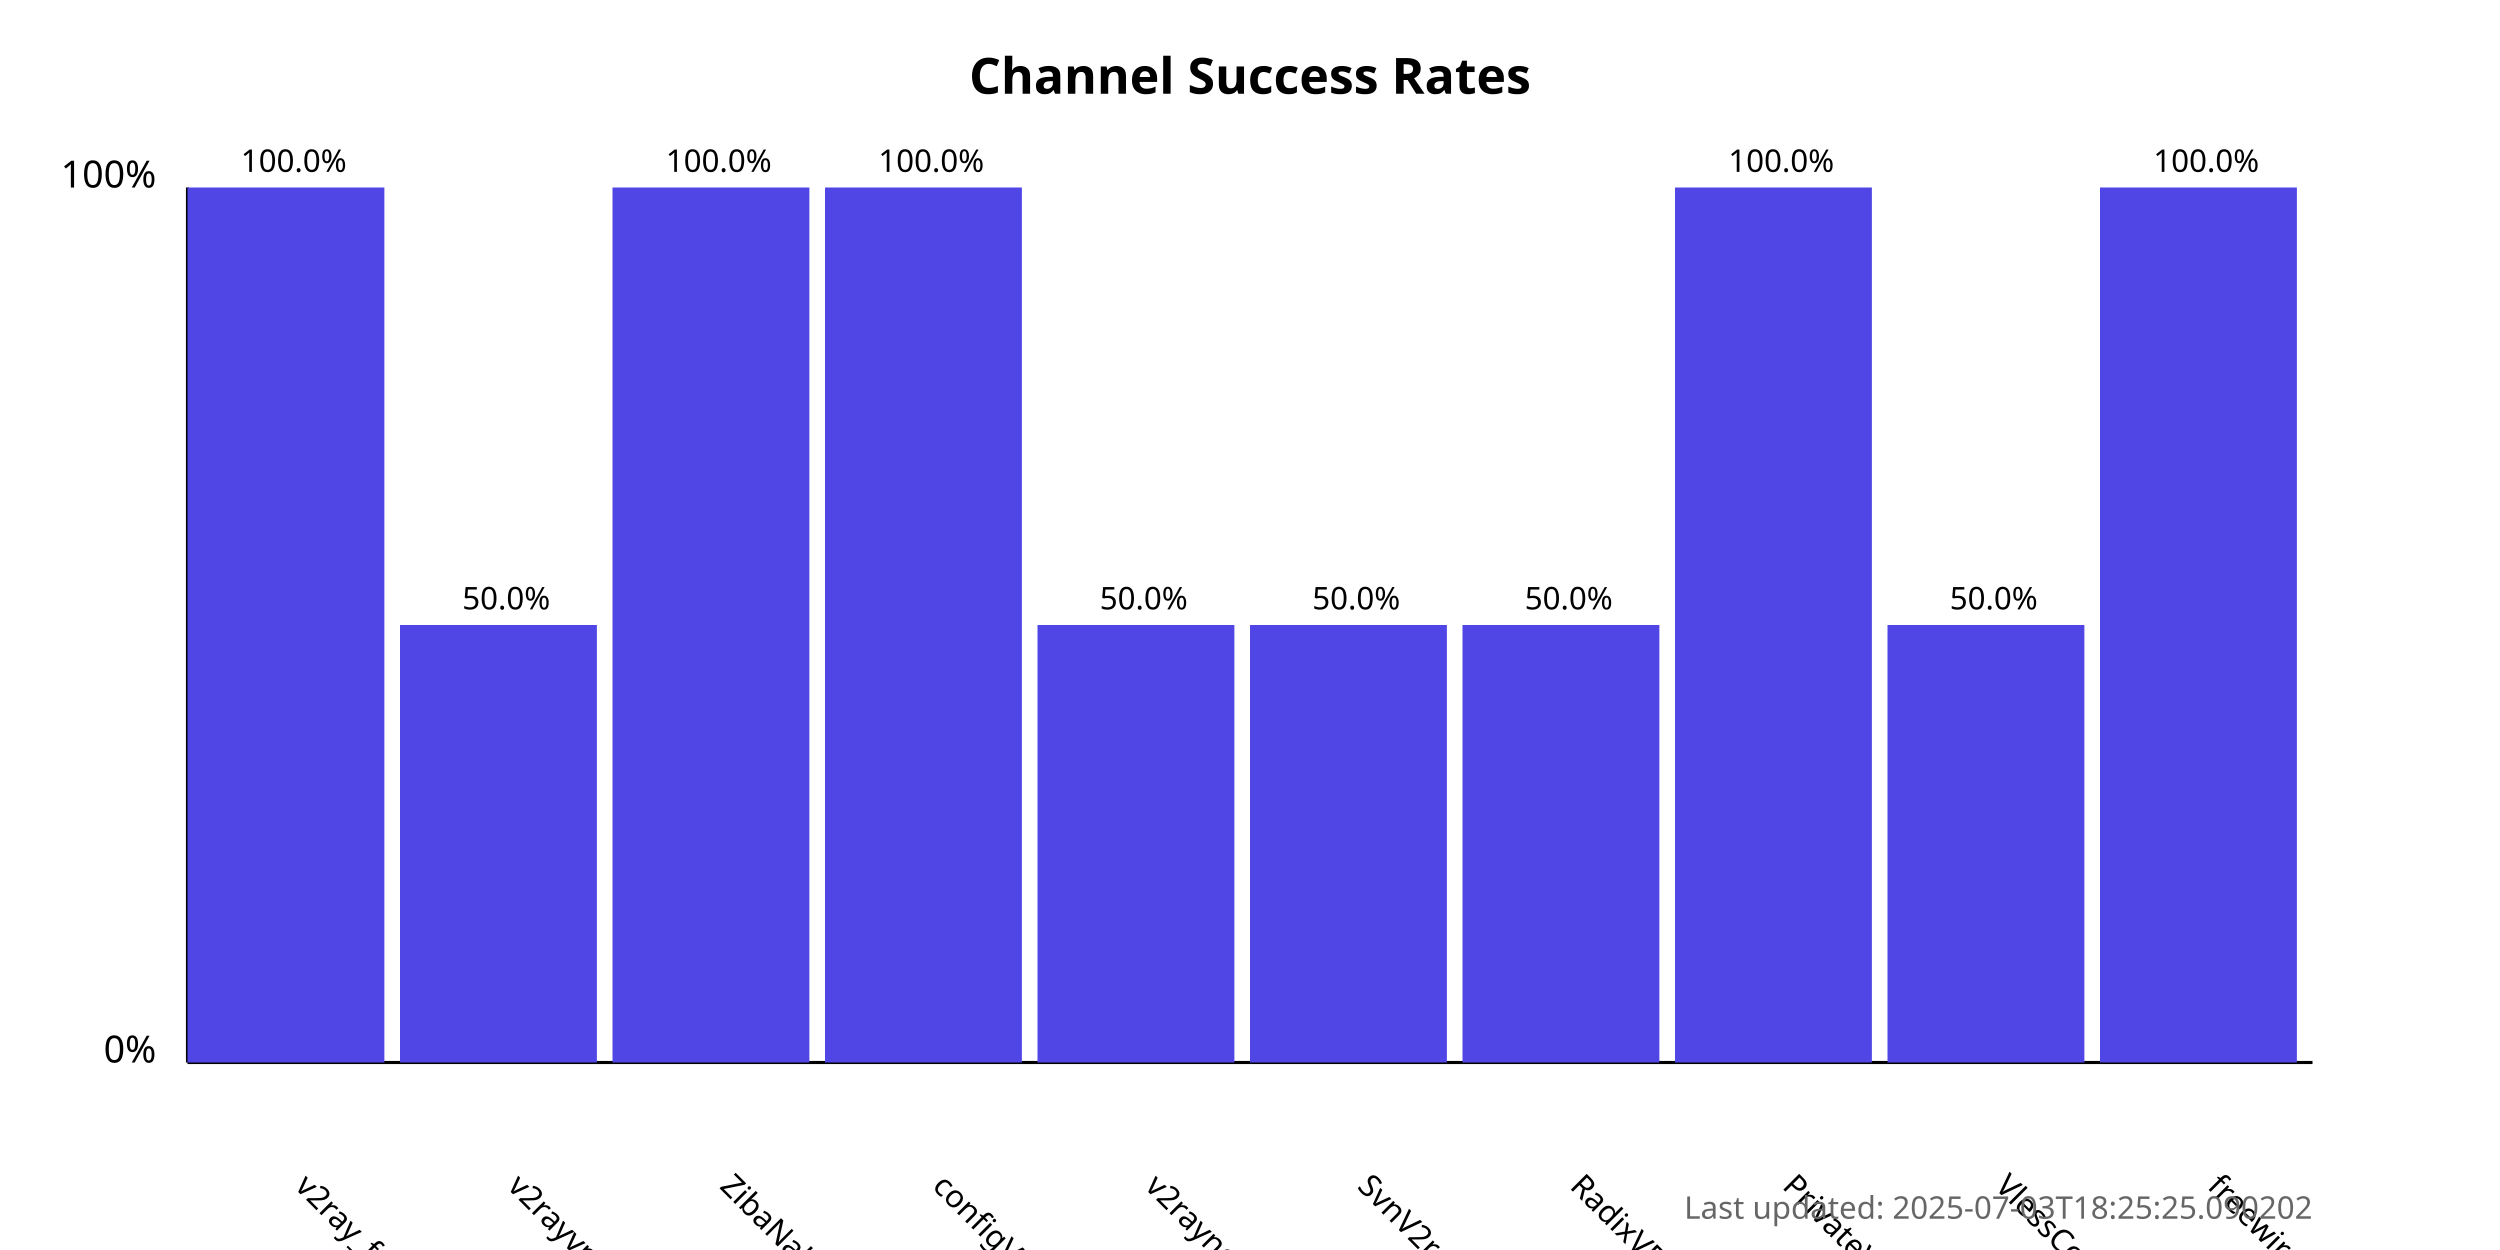
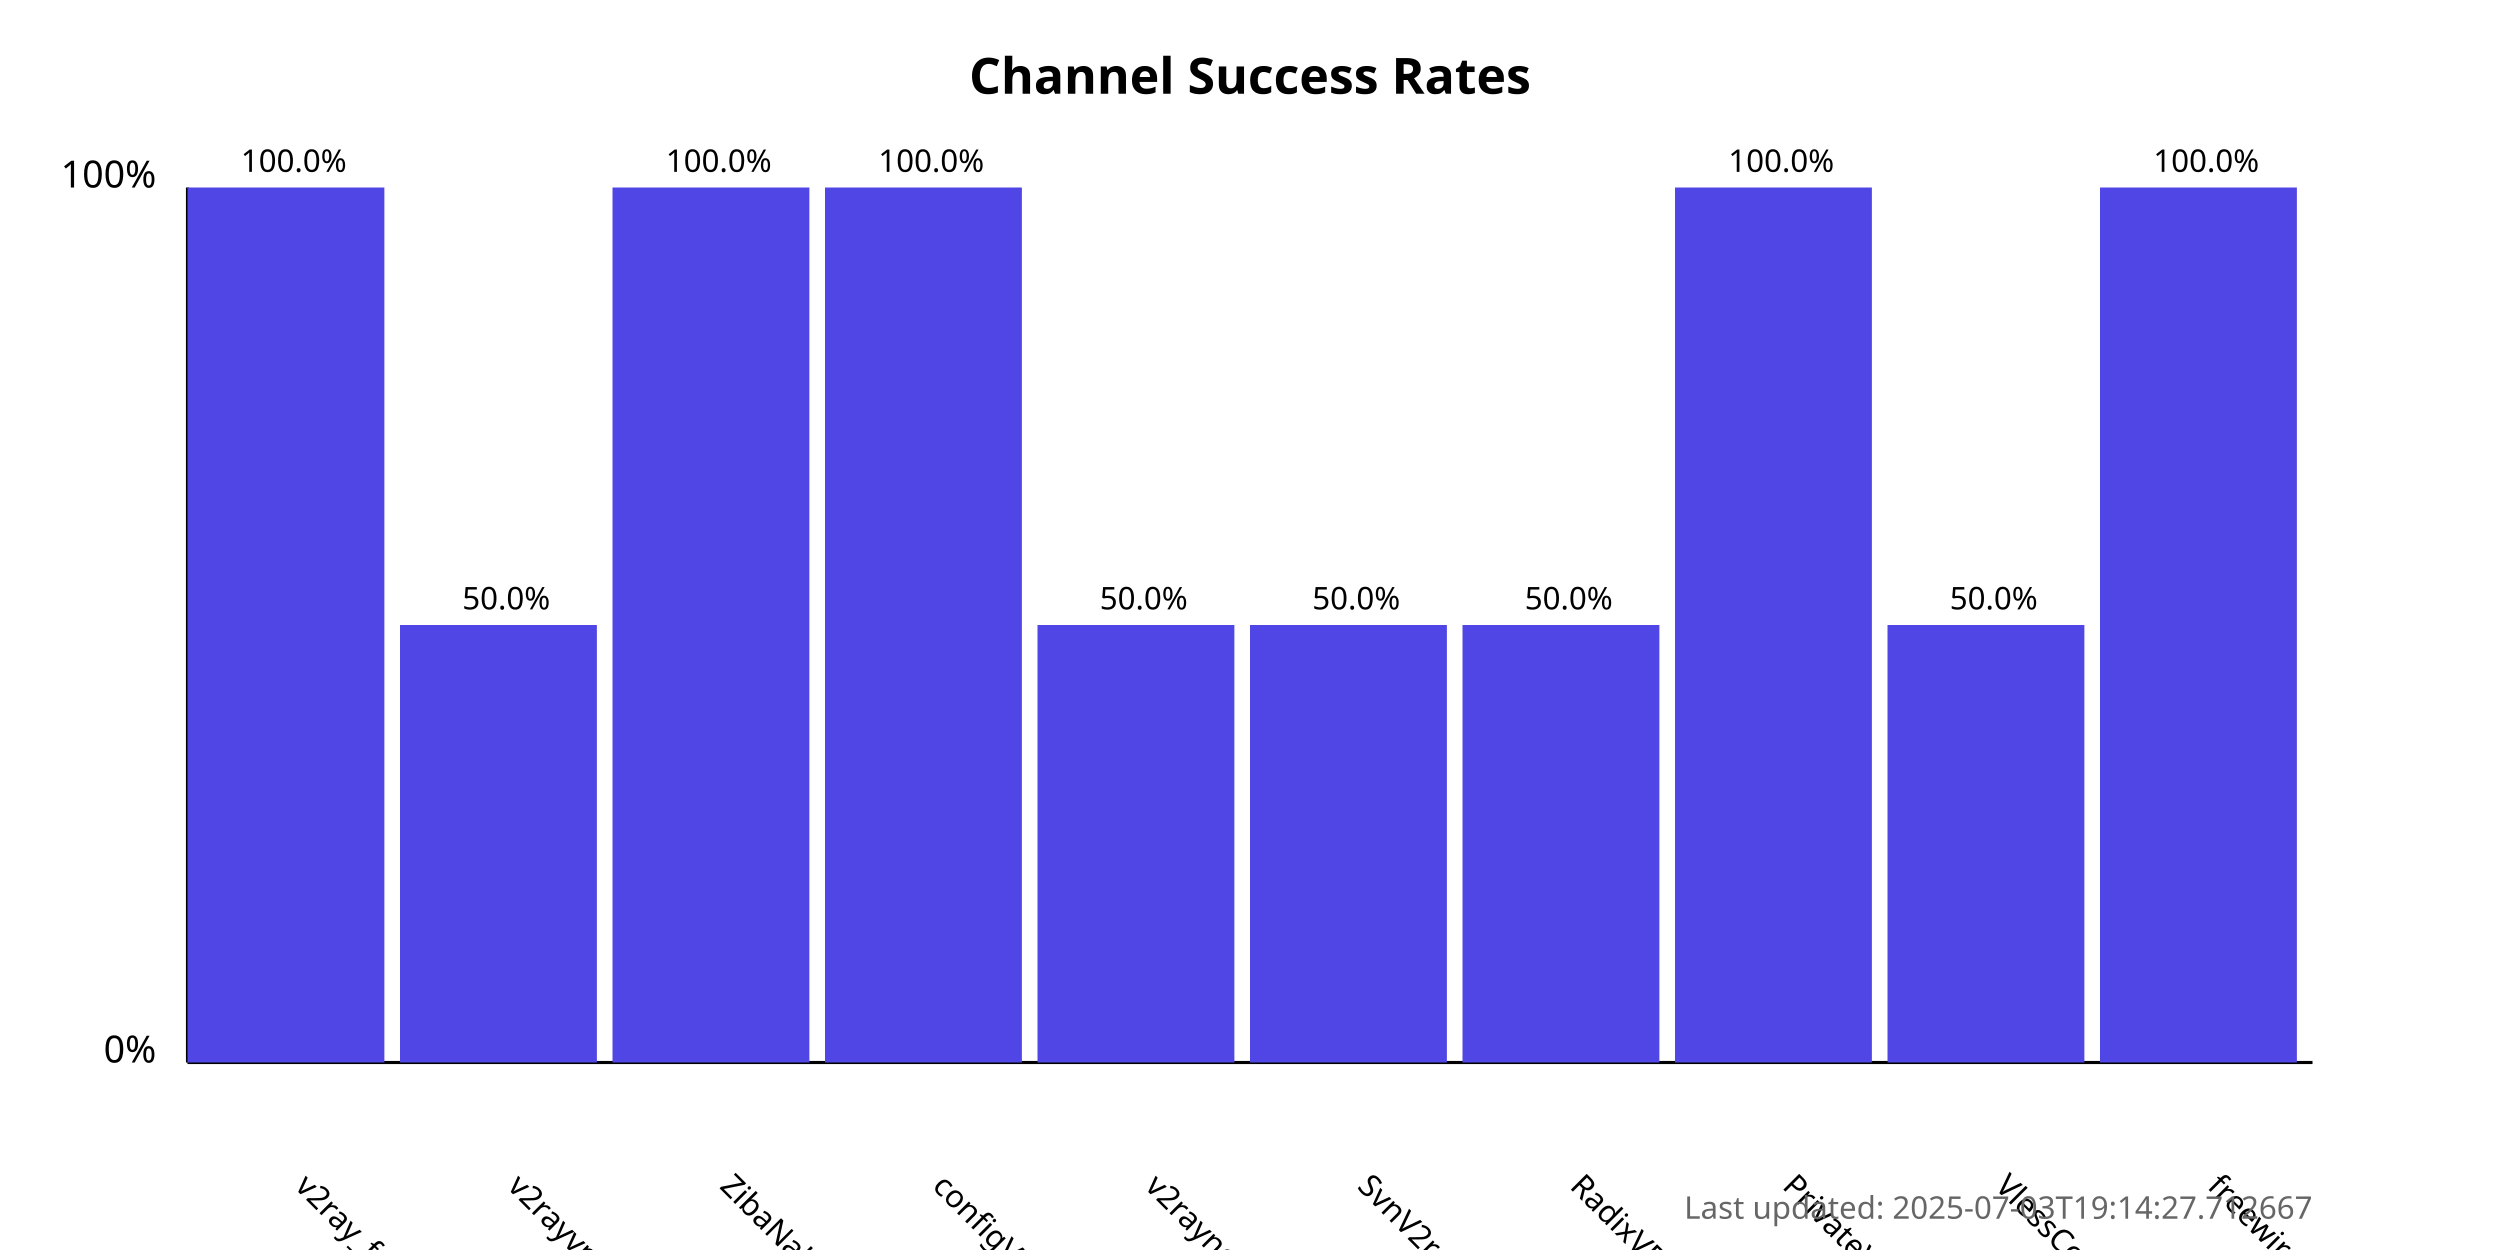
<svg xmlns="http://www.w3.org/2000/svg" width="800" height="400">
  <style>
            .chart-title { font: bold 16px sans-serif; }
            .axis-label { font: 12px sans-serif; }
            .tick-label { font: 10px sans-serif; }
            .bar { fill: #4f46e5; }
            .bar:hover { fill: #6366f1; }
            .timestamp { font: 10px sans-serif; fill: #666; }
        </style>
  <text x="400.0" y="30" text-anchor="middle" class="chart-title">
            Channel Success Rates
        </text>
  <line x1="60" y1="340" x2="60" y2="60" stroke="black" stroke-width="1" />
  <line x1="60" y1="340" x2="740" y2="340" stroke="black" stroke-width="1" />
  <text x="50" y="340" text-anchor="end" class="axis-label">0%</text>
  <text x="50" y="60" text-anchor="end" class="axis-label">100%</text>
  <g>
    <rect x="60" y="60.0" width="63.0" height="280.0" class="bar" />
    <text x="94.0" y="380" transform="rotate(45, 94.0, 380)" text-anchor="start" class="tick-label">
                v2ray_free_conf
            </text>
    <text x="94.0" y="55.0" text-anchor="middle" class="tick-label">
                100.0%
            </text>
  </g>
  <g>
    <rect x="128.0" y="200.0" width="63.0" height="140.0" class="bar" />
    <text x="162.0" y="380" transform="rotate(45, 162.0, 380)" text-anchor="start" class="tick-label">
                v2rayvpno
            </text>
    <text x="162.0" y="195.0" text-anchor="middle" class="tick-label">
                50.0%
            </text>
  </g>
  <g>
    <rect x="196.0" y="60.0" width="63.0" height="280.0" class="bar" />
    <text x="230.0" y="380" transform="rotate(45, 230.0, 380)" text-anchor="start" class="tick-label">
                ZibaNabz
            </text>
    <text x="230.0" y="55.0" text-anchor="middle" class="tick-label">
                100.0%
            </text>
  </g>
  <g>
    <rect x="264.0" y="60.0" width="63.0" height="280.0" class="bar" />
    <text x="298.0" y="380" transform="rotate(45, 298.0, 380)" text-anchor="start" class="tick-label">
                configV2rayForFree
            </text>
    <text x="298.0" y="55.0" text-anchor="middle" class="tick-label">
                100.0%
            </text>
  </g>
  <g>
    <rect x="332.0" y="200.0" width="63.0" height="140.0" class="bar" />
    <text x="366.0" y="380" transform="rotate(45, 366.0, 380)" text-anchor="start" class="tick-label">
                v2rayngvpn
            </text>
    <text x="366.0" y="195.0" text-anchor="middle" class="tick-label">
                50.0%
            </text>
  </g>
  <g>
    <rect x="400.0" y="200.0" width="63.0" height="140.0" class="bar" />
    <text x="434.0" y="380" transform="rotate(45, 434.0, 380)" text-anchor="start" class="tick-label">
                SvnV2ray
            </text>
    <text x="434.0" y="195.0" text-anchor="middle" class="tick-label">
                50.0%
            </text>
  </g>
  <g>
    <rect x="468.0" y="200.0" width="63.0" height="140.0" class="bar" />
    <text x="502.0" y="380" transform="rotate(45, 502.0, 380)" text-anchor="start" class="tick-label">
                RadixVPN
            </text>
    <text x="502.0" y="195.0" text-anchor="middle" class="tick-label">
                50.0%
            </text>
  </g>
  <g>
    <rect x="536.0" y="60.0" width="63.0" height="280.0" class="bar" />
    <text x="570.0" y="380" transform="rotate(45, 570.0, 380)" text-anchor="start" class="tick-label">
                PrivateVPNs
            </text>
    <text x="570.0" y="55.0" text-anchor="middle" class="tick-label">
                100.0%
            </text>
  </g>
  <g>
    <rect x="604.0" y="200.0" width="63.0" height="140.0" class="bar" />
    <text x="638.0" y="380" transform="rotate(45, 638.0, 380)" text-anchor="start" class="tick-label">
                VlessConfig
            </text>
    <text x="638.0" y="195.0" text-anchor="middle" class="tick-label">
                50.0%
            </text>
  </g>
  <g>
    <rect x="672.0" y="60.0" width="63.0" height="280.0" class="bar" />
    <text x="706.0" y="380" transform="rotate(45, 706.0, 380)" text-anchor="start" class="tick-label">
                freewireguard
            </text>
    <text x="706.0" y="55.0" text-anchor="middle" class="tick-label">
                100.0%
            </text>
  </g>
  <text x="740" y="390" text-anchor="end" class="timestamp">
-             Last updated: 2025-07-03T18:25:25.090202
+             Last updated: 2025-07-03T19:14:27.712667
        </text>
</svg>
